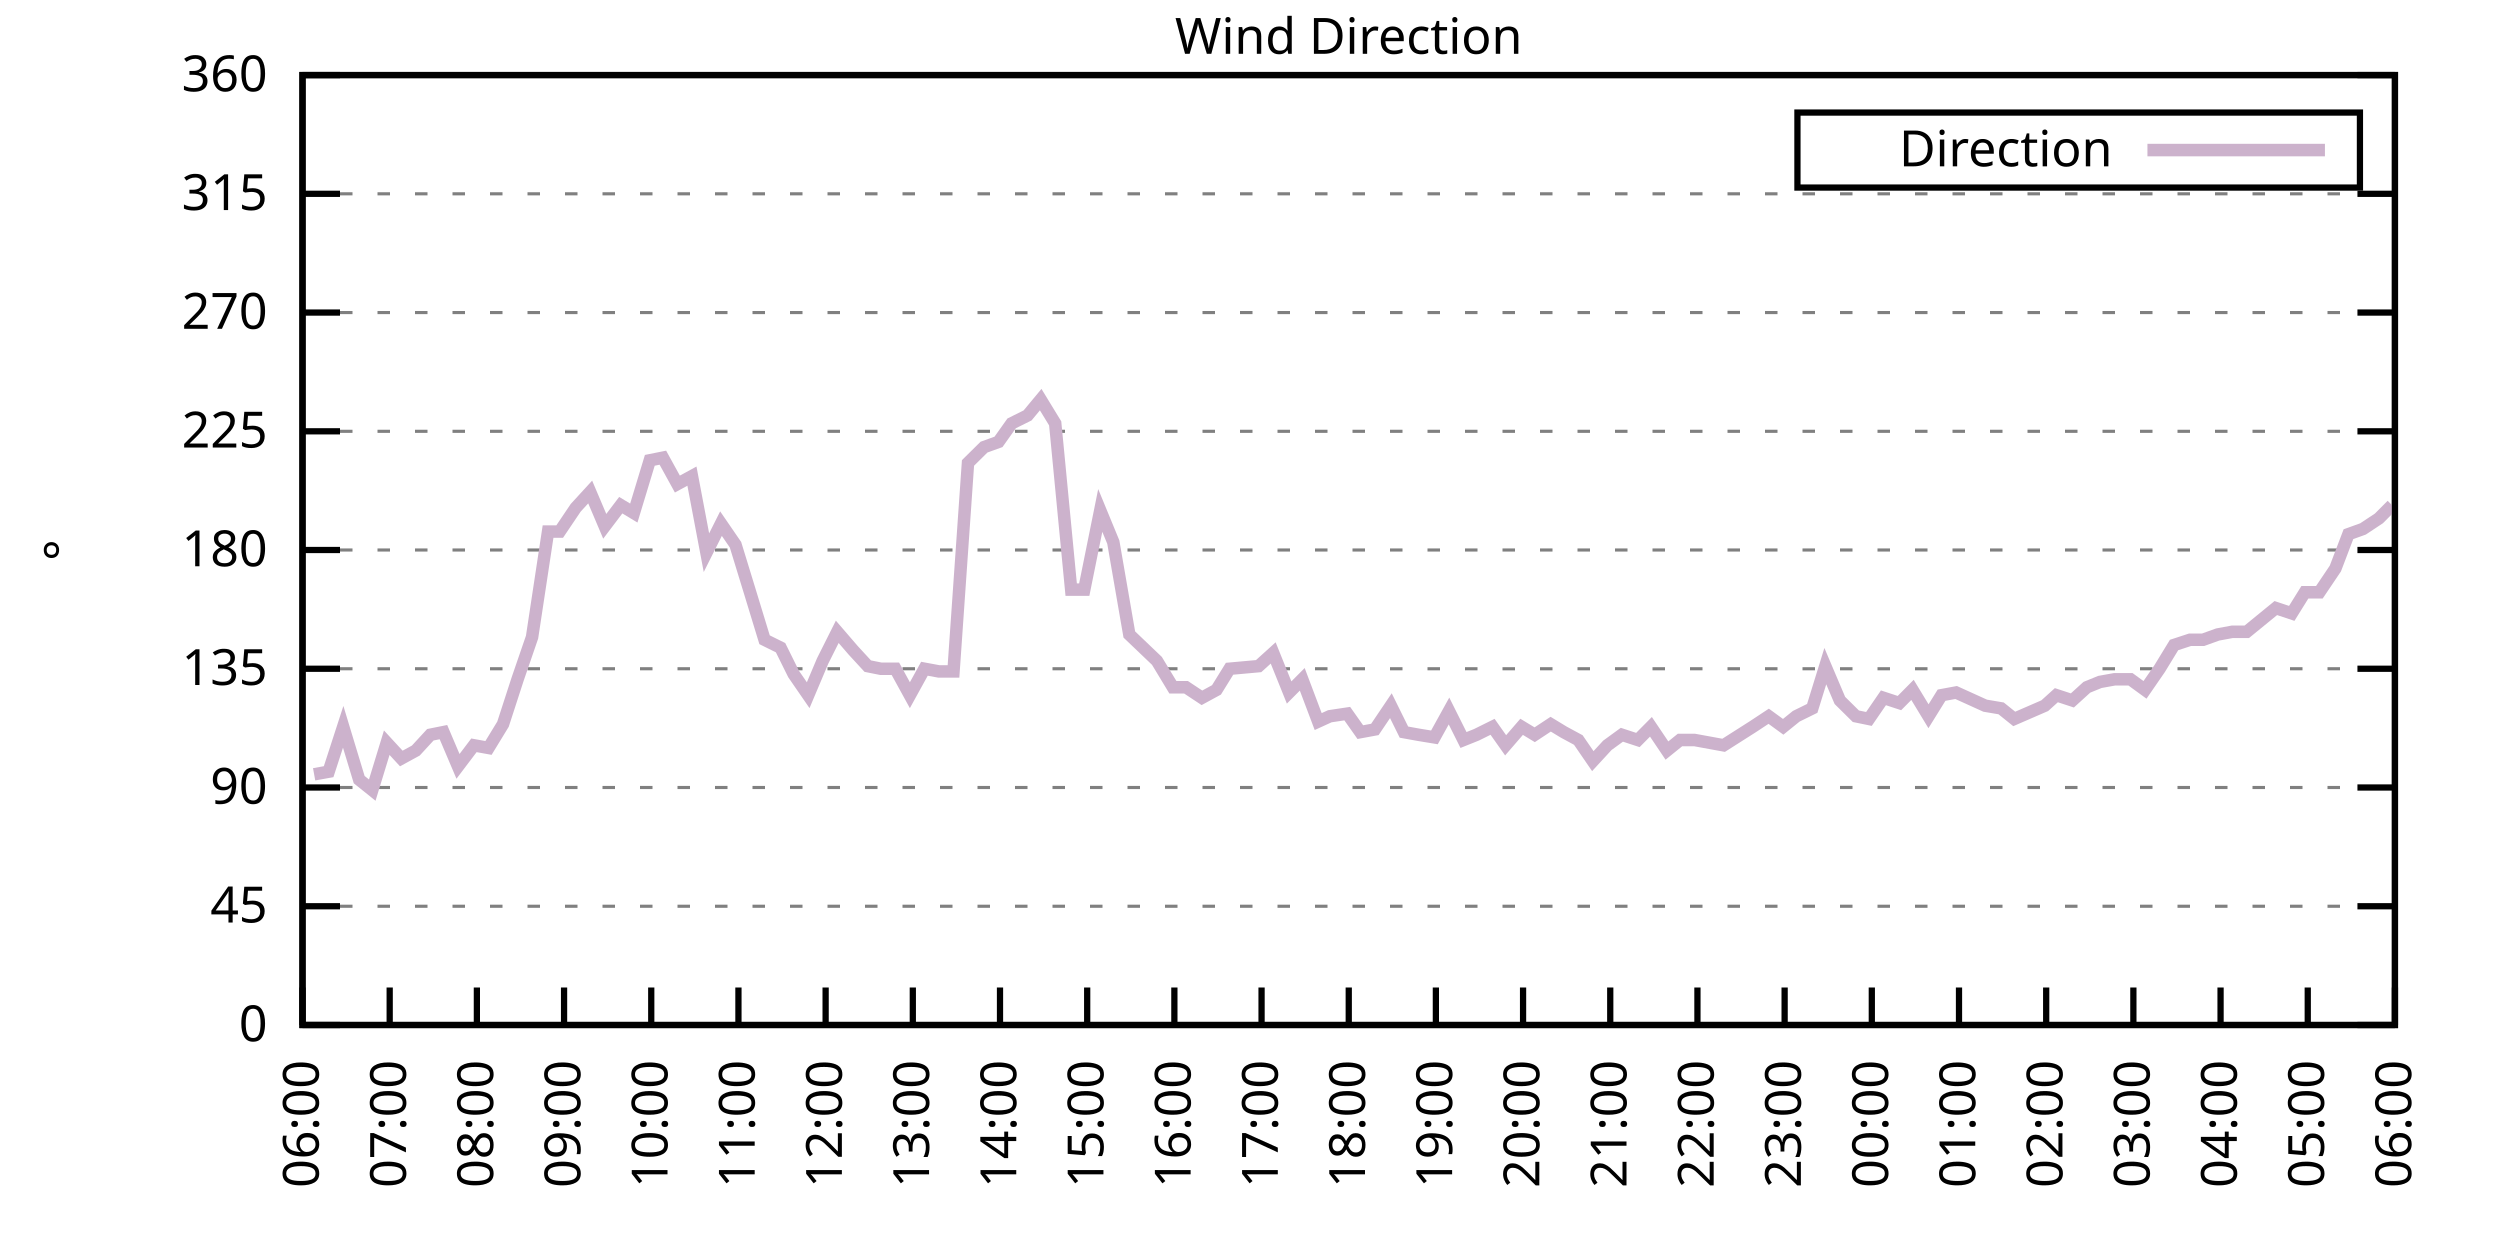
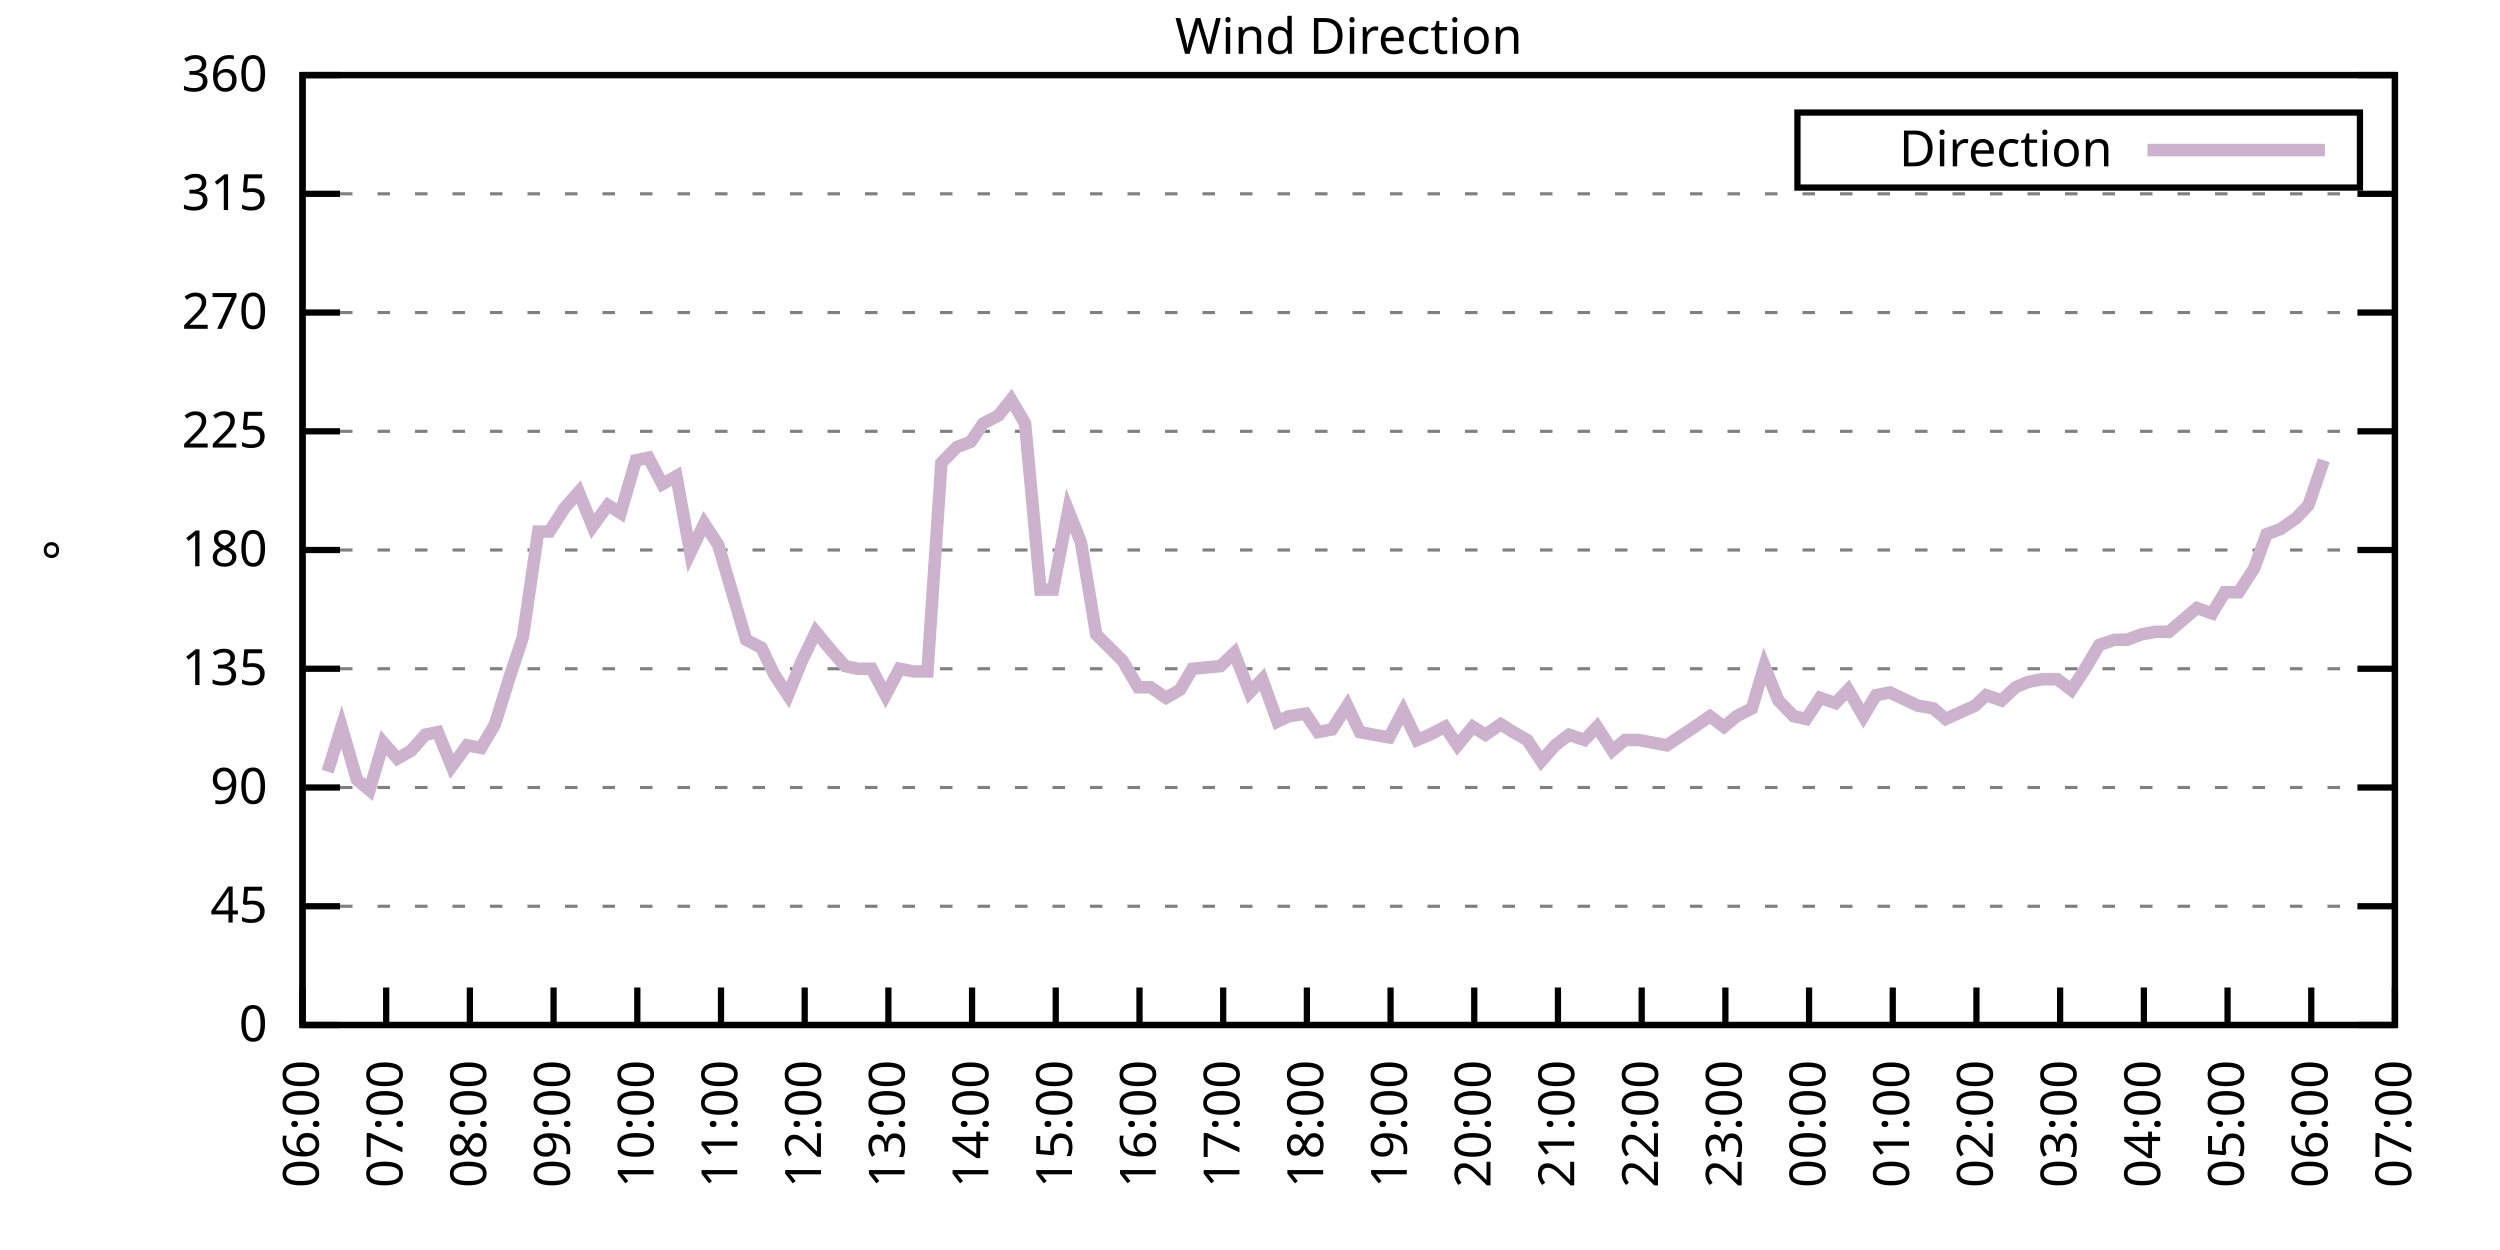
<svg xmlns="http://www.w3.org/2000/svg" xmlns:xlink="http://www.w3.org/1999/xlink" width="400" height="200" viewBox="0 0 400 200">
  <g id="gnuplot_canvas">
    <rect x="0" y="0" width="400" height="200" fill="none" />
    <defs>
      <circle id="gpDot" r="0.5" stroke-width="0.5" stroke="currentColor" />
      <path id="gpPt0" stroke-width="0.333" stroke="currentColor" d="M-1,0 h2 M0,-1 v2" />
      <path id="gpPt1" stroke-width="0.333" stroke="currentColor" d="M-1,-1 L1,1 M1,-1 L-1,1" />
      <path id="gpPt2" stroke-width="0.333" stroke="currentColor" d="M-1,0 L1,0 M0,-1 L0,1 M-1,-1 L1,1 M-1,1 L1,-1" />
      <rect id="gpPt3" stroke-width="0.333" stroke="currentColor" x="-1" y="-1" width="2" height="2" />
      <rect id="gpPt4" stroke-width="0.333" stroke="currentColor" fill="currentColor" x="-1" y="-1" width="2" height="2" />
      <circle id="gpPt5" stroke-width="0.333" stroke="currentColor" cx="0" cy="0" r="1" />
      <use xlink:href="#gpPt5" id="gpPt6" fill="currentColor" stroke="none" />
      <path id="gpPt7" stroke-width="0.333" stroke="currentColor" d="M0,-1.33 L-1.33,0.67 L1.33,0.67 z" />
      <use xlink:href="#gpPt7" id="gpPt8" fill="currentColor" stroke="none" />
      <use xlink:href="#gpPt7" id="gpPt9" stroke="currentColor" transform="rotate(180)" />
      <use xlink:href="#gpPt9" id="gpPt10" fill="currentColor" stroke="none" />
      <use xlink:href="#gpPt3" id="gpPt11" stroke="currentColor" transform="rotate(45)" />
      <use xlink:href="#gpPt11" id="gpPt12" fill="currentColor" stroke="none" />
      <path id="gpPt13" stroke-width="0.333" stroke="currentColor" d="M0,1.330 L1.265,0.411 L0.782,-1.067 L-0.782,-1.076 L-1.265,0.411 z" />
      <use xlink:href="#gpPt13" id="gpPt14" fill="currentColor" stroke="none" />
      <filter id="textbox" filterUnits="objectBoundingBox" x="0" y="0" height="1" width="1">
        <feFlood flood-color="white" flood-opacity="1" result="bgnd" />
        <feComposite in="SourceGraphic" in2="bgnd" operator="atop" />
      </filter>
      <filter id="greybox" filterUnits="objectBoundingBox" x="0" y="0" height="1" width="1">
        <feFlood flood-color="lightgrey" flood-opacity="1" result="grey" />
        <feComposite in="SourceGraphic" in2="grey" operator="atop" />
      </filter>
    </defs>
    <g fill="none" color="white" stroke="currentColor" stroke-width="1.00" stroke-linecap="butt" stroke-linejoin="miter">
</g>
    <g fill="none" color="black" stroke="currentColor" stroke-width="1.00" stroke-linecap="butt" stroke-linejoin="miter">
      <g stroke="none" shape-rendering="crispEdges">
        <polygon fill="rgb(255, 255, 255)" points="48.40,164.00 383.18,164.00 383.18,12.02 48.40,12.02 " />
      </g>
    </g>
    <g fill="none" color="black" stroke="currentColor" stroke-width="1.00" stroke-linecap="butt" stroke-linejoin="miter">
</g>
    <g fill="none" color="black" stroke="black" stroke-width="0.50" stroke-linecap="butt" stroke-linejoin="miter">
</g>
    <g fill="none" color="gray" stroke="currentColor" stroke-width="0.50" stroke-linecap="butt" stroke-linejoin="miter">
      <path stroke="gray" stroke-dasharray="2,4" class="gridline" d="M48.40,164.00 L383.19,164.00  " />
    </g>
    <g fill="none" color="gray" stroke="gray" stroke-width="1.00" stroke-linecap="butt" stroke-linejoin="miter">
</g>
    <g fill="none" color="black" stroke="currentColor" stroke-width="1.00" stroke-linecap="butt" stroke-linejoin="miter">
      <path stroke="black" d="M48.40,164.00 L54.40,164.00 M383.19,164.00 L377.19,164.00  " />
      <g transform="translate(42.80,166.60)" stroke="none" fill="black" font-family="Sans" font-size="8.00" text-anchor="end">
        <text>
          <tspan font-family="Sans"> 0</tspan>
        </text>
      </g>
    </g>
    <g fill="none" color="black" stroke="currentColor" stroke-width="1.00" stroke-linecap="butt" stroke-linejoin="miter">
</g>
    <g fill="none" color="black" stroke="black" stroke-width="0.50" stroke-linecap="butt" stroke-linejoin="miter">
</g>
    <g fill="none" color="gray" stroke="currentColor" stroke-width="0.50" stroke-linecap="butt" stroke-linejoin="miter">
      <path stroke="gray" stroke-dasharray="2,4" class="gridline" d="M48.40,145.00 L383.19,145.00  " />
    </g>
    <g fill="none" color="gray" stroke="gray" stroke-width="1.00" stroke-linecap="butt" stroke-linejoin="miter">
</g>
    <g fill="none" color="black" stroke="currentColor" stroke-width="1.00" stroke-linecap="butt" stroke-linejoin="miter">
      <path stroke="black" d="M48.40,145.00 L54.40,145.00 M383.19,145.00 L377.19,145.00  " />
      <g transform="translate(42.80,147.60)" stroke="none" fill="black" font-family="Sans" font-size="8.00" text-anchor="end">
        <text>
          <tspan font-family="Sans"> 45</tspan>
        </text>
      </g>
    </g>
    <g fill="none" color="black" stroke="currentColor" stroke-width="1.00" stroke-linecap="butt" stroke-linejoin="miter">
</g>
    <g fill="none" color="black" stroke="black" stroke-width="0.50" stroke-linecap="butt" stroke-linejoin="miter">
</g>
    <g fill="none" color="gray" stroke="currentColor" stroke-width="0.50" stroke-linecap="butt" stroke-linejoin="miter">
      <path stroke="gray" stroke-dasharray="2,4" class="gridline" d="M48.40,126.00 L383.19,126.00  " />
    </g>
    <g fill="none" color="gray" stroke="gray" stroke-width="1.00" stroke-linecap="butt" stroke-linejoin="miter">
</g>
    <g fill="none" color="black" stroke="currentColor" stroke-width="1.00" stroke-linecap="butt" stroke-linejoin="miter">
      <path stroke="black" d="M48.40,126.00 L54.40,126.00 M383.19,126.00 L377.19,126.00  " />
      <g transform="translate(42.80,128.60)" stroke="none" fill="black" font-family="Sans" font-size="8.00" text-anchor="end">
        <text>
          <tspan font-family="Sans"> 90</tspan>
        </text>
      </g>
    </g>
    <g fill="none" color="black" stroke="currentColor" stroke-width="1.00" stroke-linecap="butt" stroke-linejoin="miter">
</g>
    <g fill="none" color="black" stroke="black" stroke-width="0.50" stroke-linecap="butt" stroke-linejoin="miter">
</g>
    <g fill="none" color="gray" stroke="currentColor" stroke-width="0.50" stroke-linecap="butt" stroke-linejoin="miter">
      <path stroke="gray" stroke-dasharray="2,4" class="gridline" d="M48.40,107.00 L383.19,107.00  " />
    </g>
    <g fill="none" color="gray" stroke="gray" stroke-width="1.00" stroke-linecap="butt" stroke-linejoin="miter">
</g>
    <g fill="none" color="black" stroke="currentColor" stroke-width="1.00" stroke-linecap="butt" stroke-linejoin="miter">
      <path stroke="black" d="M48.40,107.00 L54.40,107.00 M383.19,107.00 L377.19,107.00  " />
      <g transform="translate(42.80,109.60)" stroke="none" fill="black" font-family="Sans" font-size="8.00" text-anchor="end">
        <text>
          <tspan font-family="Sans"> 135</tspan>
        </text>
      </g>
    </g>
    <g fill="none" color="black" stroke="currentColor" stroke-width="1.00" stroke-linecap="butt" stroke-linejoin="miter">
</g>
    <g fill="none" color="black" stroke="black" stroke-width="0.50" stroke-linecap="butt" stroke-linejoin="miter">
</g>
    <g fill="none" color="gray" stroke="currentColor" stroke-width="0.50" stroke-linecap="butt" stroke-linejoin="miter">
      <path stroke="gray" stroke-dasharray="2,4" class="gridline" d="M48.40,88.00 L383.19,88.00  " />
    </g>
    <g fill="none" color="gray" stroke="gray" stroke-width="1.00" stroke-linecap="butt" stroke-linejoin="miter">
</g>
    <g fill="none" color="black" stroke="currentColor" stroke-width="1.00" stroke-linecap="butt" stroke-linejoin="miter">
      <path stroke="black" d="M48.40,88.00 L54.40,88.00 M383.19,88.00 L377.19,88.00  " />
      <g transform="translate(42.80,90.60)" stroke="none" fill="black" font-family="Sans" font-size="8.00" text-anchor="end">
        <text>
          <tspan font-family="Sans"> 180</tspan>
        </text>
      </g>
    </g>
    <g fill="none" color="black" stroke="currentColor" stroke-width="1.00" stroke-linecap="butt" stroke-linejoin="miter">
</g>
    <g fill="none" color="black" stroke="black" stroke-width="0.50" stroke-linecap="butt" stroke-linejoin="miter">
</g>
    <g fill="none" color="gray" stroke="currentColor" stroke-width="0.50" stroke-linecap="butt" stroke-linejoin="miter">
      <path stroke="gray" stroke-dasharray="2,4" class="gridline" d="M48.40,69.01 L383.19,69.01  " />
    </g>
    <g fill="none" color="gray" stroke="gray" stroke-width="1.00" stroke-linecap="butt" stroke-linejoin="miter">
</g>
    <g fill="none" color="black" stroke="currentColor" stroke-width="1.00" stroke-linecap="butt" stroke-linejoin="miter">
      <path stroke="black" d="M48.40,69.01 L54.40,69.01 M383.19,69.01 L377.19,69.01  " />
      <g transform="translate(42.80,71.61)" stroke="none" fill="black" font-family="Sans" font-size="8.00" text-anchor="end">
        <text>
          <tspan font-family="Sans"> 225</tspan>
        </text>
      </g>
    </g>
    <g fill="none" color="black" stroke="currentColor" stroke-width="1.00" stroke-linecap="butt" stroke-linejoin="miter">
</g>
    <g fill="none" color="black" stroke="black" stroke-width="0.50" stroke-linecap="butt" stroke-linejoin="miter">
</g>
    <g fill="none" color="gray" stroke="currentColor" stroke-width="0.50" stroke-linecap="butt" stroke-linejoin="miter">
      <path stroke="gray" stroke-dasharray="2,4" class="gridline" d="M48.40,50.01 L383.19,50.01  " />
    </g>
    <g fill="none" color="gray" stroke="gray" stroke-width="1.00" stroke-linecap="butt" stroke-linejoin="miter">
</g>
    <g fill="none" color="black" stroke="currentColor" stroke-width="1.00" stroke-linecap="butt" stroke-linejoin="miter">
      <path stroke="black" d="M48.40,50.01 L54.40,50.01 M383.19,50.01 L377.19,50.01  " />
      <g transform="translate(42.80,52.61)" stroke="none" fill="black" font-family="Sans" font-size="8.00" text-anchor="end">
        <text>
          <tspan font-family="Sans"> 270</tspan>
        </text>
      </g>
    </g>
    <g fill="none" color="black" stroke="currentColor" stroke-width="1.00" stroke-linecap="butt" stroke-linejoin="miter">
</g>
    <g fill="none" color="black" stroke="black" stroke-width="0.50" stroke-linecap="butt" stroke-linejoin="miter">
</g>
    <g fill="none" color="gray" stroke="currentColor" stroke-width="0.50" stroke-linecap="butt" stroke-linejoin="miter">
      <path stroke="gray" stroke-dasharray="2,4" class="gridline" d="M48.40,31.01 L383.19,31.01  " />
    </g>
    <g fill="none" color="gray" stroke="gray" stroke-width="1.00" stroke-linecap="butt" stroke-linejoin="miter">
</g>
    <g fill="none" color="black" stroke="currentColor" stroke-width="1.00" stroke-linecap="butt" stroke-linejoin="miter">
      <path stroke="black" d="M48.40,31.01 L54.40,31.01 M383.19,31.01 L377.19,31.01  " />
      <g transform="translate(42.80,33.61)" stroke="none" fill="black" font-family="Sans" font-size="8.00" text-anchor="end">
        <text>
          <tspan font-family="Sans"> 315</tspan>
        </text>
      </g>
    </g>
    <g fill="none" color="black" stroke="currentColor" stroke-width="1.00" stroke-linecap="butt" stroke-linejoin="miter">
</g>
    <g fill="none" color="black" stroke="black" stroke-width="0.50" stroke-linecap="butt" stroke-linejoin="miter">
</g>
    <g fill="none" color="gray" stroke="currentColor" stroke-width="0.50" stroke-linecap="butt" stroke-linejoin="miter">
      <path stroke="gray" stroke-dasharray="2,4" class="gridline" d="M48.40,12.01 L383.19,12.01  " />
    </g>
    <g fill="none" color="gray" stroke="gray" stroke-width="1.00" stroke-linecap="butt" stroke-linejoin="miter">
</g>
    <g fill="none" color="black" stroke="currentColor" stroke-width="1.00" stroke-linecap="butt" stroke-linejoin="miter">
      <path stroke="black" d="M48.40,12.01 L54.40,12.01 M383.19,12.01 L377.19,12.01  " />
      <g transform="translate(42.80,14.61)" stroke="none" fill="black" font-family="Sans" font-size="8.00" text-anchor="end">
        <text>
          <tspan font-family="Sans"> 360</tspan>
        </text>
      </g>
    </g>
    <g fill="none" color="black" stroke="currentColor" stroke-width="1.00" stroke-linecap="butt" stroke-linejoin="miter">
      <path stroke="black" d="M48.40,164.00 L48.40,158.00  " />
      <g transform="translate(51.00,169.60) rotate(270.00)" stroke="none" fill="black" font-family="Sans" font-size="8.00" text-anchor="end">
        <text>
          <tspan font-family="Sans">06:00</tspan>
        </text>
      </g>
    </g>
    <g fill="none" color="black" stroke="currentColor" stroke-width="1.00" stroke-linecap="butt" stroke-linejoin="miter">
-       <path stroke="black" d="M62.35,164.00 L62.35,158.00  " />
-       <g transform="translate(64.95,169.60) rotate(270.00)" stroke="none" fill="black" font-family="Sans" font-size="8.00" text-anchor="end">
+       <path stroke="black" d="M61.79,164.00 L61.79,158.00  " />
+       <g transform="translate(64.39,169.60) rotate(270.00)" stroke="none" fill="black" font-family="Sans" font-size="8.00" text-anchor="end">
        <text>
          <tspan font-family="Sans">07:00</tspan>
        </text>
      </g>
    </g>
    <g fill="none" color="black" stroke="currentColor" stroke-width="1.00" stroke-linecap="butt" stroke-linejoin="miter">
-       <path stroke="black" d="M76.30,164.00 L76.30,158.00  " />
-       <g transform="translate(78.90,169.60) rotate(270.00)" stroke="none" fill="black" font-family="Sans" font-size="8.00" text-anchor="end">
+       <path stroke="black" d="M75.18,164.00 L75.18,158.00  " />
+       <g transform="translate(77.78,169.60) rotate(270.00)" stroke="none" fill="black" font-family="Sans" font-size="8.00" text-anchor="end">
        <text>
          <tspan font-family="Sans">08:00</tspan>
        </text>
      </g>
    </g>
    <g fill="none" color="black" stroke="currentColor" stroke-width="1.00" stroke-linecap="butt" stroke-linejoin="miter">
-       <path stroke="black" d="M90.25,164.00 L90.25,158.00  " />
-       <g transform="translate(92.85,169.60) rotate(270.00)" stroke="none" fill="black" font-family="Sans" font-size="8.00" text-anchor="end">
+       <path stroke="black" d="M88.57,164.00 L88.57,158.00  " />
+       <g transform="translate(91.17,169.60) rotate(270.00)" stroke="none" fill="black" font-family="Sans" font-size="8.00" text-anchor="end">
        <text>
          <tspan font-family="Sans">09:00</tspan>
        </text>
      </g>
    </g>
    <g fill="none" color="black" stroke="currentColor" stroke-width="1.00" stroke-linecap="butt" stroke-linejoin="miter">
-       <path stroke="black" d="M104.20,164.00 L104.20,158.00  " />
-       <g transform="translate(106.80,169.60) rotate(270.00)" stroke="none" fill="black" font-family="Sans" font-size="8.00" text-anchor="end">
+       <path stroke="black" d="M101.97,164.00 L101.97,158.00  " />
+       <g transform="translate(104.57,169.60) rotate(270.00)" stroke="none" fill="black" font-family="Sans" font-size="8.00" text-anchor="end">
        <text>
          <tspan font-family="Sans">10:00</tspan>
        </text>
      </g>
    </g>
    <g fill="none" color="black" stroke="currentColor" stroke-width="1.00" stroke-linecap="butt" stroke-linejoin="miter">
-       <path stroke="black" d="M118.15,164.00 L118.15,158.00  " />
-       <g transform="translate(120.75,169.60) rotate(270.00)" stroke="none" fill="black" font-family="Sans" font-size="8.00" text-anchor="end">
+       <path stroke="black" d="M115.36,164.00 L115.36,158.00  " />
+       <g transform="translate(117.96,169.60) rotate(270.00)" stroke="none" fill="black" font-family="Sans" font-size="8.00" text-anchor="end">
        <text>
          <tspan font-family="Sans">11:00</tspan>
        </text>
      </g>
    </g>
    <g fill="none" color="black" stroke="currentColor" stroke-width="1.00" stroke-linecap="butt" stroke-linejoin="miter">
-       <path stroke="black" d="M132.10,164.00 L132.10,158.00  " />
-       <g transform="translate(134.70,169.60) rotate(270.00)" stroke="none" fill="black" font-family="Sans" font-size="8.00" text-anchor="end">
+       <path stroke="black" d="M128.75,164.00 L128.75,158.00  " />
+       <g transform="translate(131.35,169.60) rotate(270.00)" stroke="none" fill="black" font-family="Sans" font-size="8.00" text-anchor="end">
        <text>
          <tspan font-family="Sans">12:00</tspan>
        </text>
      </g>
    </g>
    <g fill="none" color="black" stroke="currentColor" stroke-width="1.00" stroke-linecap="butt" stroke-linejoin="miter">
-       <path stroke="black" d="M146.05,164.00 L146.05,158.00  " />
-       <g transform="translate(148.65,169.60) rotate(270.00)" stroke="none" fill="black" font-family="Sans" font-size="8.00" text-anchor="end">
+       <path stroke="black" d="M142.14,164.00 L142.14,158.00  " />
+       <g transform="translate(144.74,169.60) rotate(270.00)" stroke="none" fill="black" font-family="Sans" font-size="8.00" text-anchor="end">
        <text>
          <tspan font-family="Sans">13:00</tspan>
        </text>
      </g>
    </g>
    <g fill="none" color="black" stroke="currentColor" stroke-width="1.00" stroke-linecap="butt" stroke-linejoin="miter">
-       <path stroke="black" d="M160.00,164.00 L160.00,158.00  " />
-       <g transform="translate(162.60,169.60) rotate(270.00)" stroke="none" fill="black" font-family="Sans" font-size="8.00" text-anchor="end">
+       <path stroke="black" d="M155.53,164.00 L155.53,158.00  " />
+       <g transform="translate(158.13,169.60) rotate(270.00)" stroke="none" fill="black" font-family="Sans" font-size="8.00" text-anchor="end">
        <text>
          <tspan font-family="Sans">14:00</tspan>
        </text>
      </g>
    </g>
    <g fill="none" color="black" stroke="currentColor" stroke-width="1.00" stroke-linecap="butt" stroke-linejoin="miter">
-       <path stroke="black" d="M173.95,164.00 L173.95,158.00  " />
-       <g transform="translate(176.55,169.60) rotate(270.00)" stroke="none" fill="black" font-family="Sans" font-size="8.00" text-anchor="end">
+       <path stroke="black" d="M168.92,164.00 L168.92,158.00  " />
+       <g transform="translate(171.52,169.60) rotate(270.00)" stroke="none" fill="black" font-family="Sans" font-size="8.00" text-anchor="end">
        <text>
          <tspan font-family="Sans">15:00</tspan>
        </text>
      </g>
    </g>
    <g fill="none" color="black" stroke="currentColor" stroke-width="1.00" stroke-linecap="butt" stroke-linejoin="miter">
-       <path stroke="black" d="M187.90,164.00 L187.90,158.00  " />
-       <g transform="translate(190.50,169.60) rotate(270.00)" stroke="none" fill="black" font-family="Sans" font-size="8.00" text-anchor="end">
+       <path stroke="black" d="M182.32,164.00 L182.32,158.00  " />
+       <g transform="translate(184.92,169.60) rotate(270.00)" stroke="none" fill="black" font-family="Sans" font-size="8.00" text-anchor="end">
        <text>
          <tspan font-family="Sans">16:00</tspan>
        </text>
      </g>
    </g>
    <g fill="none" color="black" stroke="currentColor" stroke-width="1.00" stroke-linecap="butt" stroke-linejoin="miter">
-       <path stroke="black" d="M201.85,164.00 L201.85,158.00  " />
-       <g transform="translate(204.45,169.60) rotate(270.00)" stroke="none" fill="black" font-family="Sans" font-size="8.00" text-anchor="end">
+       <path stroke="black" d="M195.71,164.00 L195.71,158.00  " />
+       <g transform="translate(198.31,169.60) rotate(270.00)" stroke="none" fill="black" font-family="Sans" font-size="8.00" text-anchor="end">
        <text>
          <tspan font-family="Sans">17:00</tspan>
        </text>
      </g>
    </g>
    <g fill="none" color="black" stroke="currentColor" stroke-width="1.00" stroke-linecap="butt" stroke-linejoin="miter">
-       <path stroke="black" d="M215.80,164.00 L215.80,158.00  " />
-       <g transform="translate(218.40,169.60) rotate(270.00)" stroke="none" fill="black" font-family="Sans" font-size="8.00" text-anchor="end">
+       <path stroke="black" d="M209.10,164.00 L209.10,158.00  " />
+       <g transform="translate(211.70,169.60) rotate(270.00)" stroke="none" fill="black" font-family="Sans" font-size="8.00" text-anchor="end">
        <text>
          <tspan font-family="Sans">18:00</tspan>
        </text>
      </g>
    </g>
    <g fill="none" color="black" stroke="currentColor" stroke-width="1.00" stroke-linecap="butt" stroke-linejoin="miter">
-       <path stroke="black" d="M229.74,164.00 L229.74,158.00  " />
-       <g transform="translate(232.34,169.60) rotate(270.00)" stroke="none" fill="black" font-family="Sans" font-size="8.00" text-anchor="end">
+       <path stroke="black" d="M222.49,164.00 L222.49,158.00  " />
+       <g transform="translate(225.09,169.60) rotate(270.00)" stroke="none" fill="black" font-family="Sans" font-size="8.00" text-anchor="end">
        <text>
          <tspan font-family="Sans">19:00</tspan>
        </text>
      </g>
    </g>
    <g fill="none" color="black" stroke="currentColor" stroke-width="1.00" stroke-linecap="butt" stroke-linejoin="miter">
-       <path stroke="black" d="M243.69,164.00 L243.69,158.00  " />
-       <g transform="translate(246.29,169.60) rotate(270.00)" stroke="none" fill="black" font-family="Sans" font-size="8.00" text-anchor="end">
+       <path stroke="black" d="M235.88,164.00 L235.88,158.00  " />
+       <g transform="translate(238.48,169.60) rotate(270.00)" stroke="none" fill="black" font-family="Sans" font-size="8.00" text-anchor="end">
        <text>
          <tspan font-family="Sans">20:00</tspan>
        </text>
      </g>
    </g>
    <g fill="none" color="black" stroke="currentColor" stroke-width="1.00" stroke-linecap="butt" stroke-linejoin="miter">
-       <path stroke="black" d="M257.64,164.00 L257.64,158.00  " />
-       <g transform="translate(260.24,169.60) rotate(270.00)" stroke="none" fill="black" font-family="Sans" font-size="8.00" text-anchor="end">
+       <path stroke="black" d="M249.27,164.00 L249.27,158.00  " />
+       <g transform="translate(251.87,169.60) rotate(270.00)" stroke="none" fill="black" font-family="Sans" font-size="8.00" text-anchor="end">
        <text>
          <tspan font-family="Sans">21:00</tspan>
        </text>
      </g>
    </g>
    <g fill="none" color="black" stroke="currentColor" stroke-width="1.00" stroke-linecap="butt" stroke-linejoin="miter">
-       <path stroke="black" d="M271.59,164.00 L271.59,158.00  " />
-       <g transform="translate(274.19,169.60) rotate(270.00)" stroke="none" fill="black" font-family="Sans" font-size="8.00" text-anchor="end">
+       <path stroke="black" d="M262.67,164.00 L262.67,158.00  " />
+       <g transform="translate(265.27,169.60) rotate(270.00)" stroke="none" fill="black" font-family="Sans" font-size="8.00" text-anchor="end">
        <text>
          <tspan font-family="Sans">22:00</tspan>
        </text>
      </g>
    </g>
    <g fill="none" color="black" stroke="currentColor" stroke-width="1.00" stroke-linecap="butt" stroke-linejoin="miter">
-       <path stroke="black" d="M285.54,164.00 L285.54,158.00  " />
-       <g transform="translate(288.14,169.60) rotate(270.00)" stroke="none" fill="black" font-family="Sans" font-size="8.00" text-anchor="end">
+       <path stroke="black" d="M276.06,164.00 L276.06,158.00  " />
+       <g transform="translate(278.66,169.60) rotate(270.00)" stroke="none" fill="black" font-family="Sans" font-size="8.00" text-anchor="end">
        <text>
          <tspan font-family="Sans">23:00</tspan>
        </text>
      </g>
    </g>
    <g fill="none" color="black" stroke="currentColor" stroke-width="1.00" stroke-linecap="butt" stroke-linejoin="miter">
-       <path stroke="black" d="M299.49,164.00 L299.49,158.00  " />
-       <g transform="translate(302.09,169.60) rotate(270.00)" stroke="none" fill="black" font-family="Sans" font-size="8.00" text-anchor="end">
+       <path stroke="black" d="M289.45,164.00 L289.45,158.00  " />
+       <g transform="translate(292.05,169.60) rotate(270.00)" stroke="none" fill="black" font-family="Sans" font-size="8.00" text-anchor="end">
        <text>
          <tspan font-family="Sans">00:00</tspan>
        </text>
      </g>
    </g>
    <g fill="none" color="black" stroke="currentColor" stroke-width="1.00" stroke-linecap="butt" stroke-linejoin="miter">
-       <path stroke="black" d="M313.44,164.00 L313.44,158.00  " />
-       <g transform="translate(316.04,169.60) rotate(270.00)" stroke="none" fill="black" font-family="Sans" font-size="8.00" text-anchor="end">
+       <path stroke="black" d="M302.84,164.00 L302.84,158.00  " />
+       <g transform="translate(305.44,169.60) rotate(270.00)" stroke="none" fill="black" font-family="Sans" font-size="8.00" text-anchor="end">
        <text>
          <tspan font-family="Sans">01:00</tspan>
        </text>
      </g>
    </g>
    <g fill="none" color="black" stroke="currentColor" stroke-width="1.00" stroke-linecap="butt" stroke-linejoin="miter">
-       <path stroke="black" d="M327.39,164.00 L327.39,158.00  " />
-       <g transform="translate(329.99,169.60) rotate(270.00)" stroke="none" fill="black" font-family="Sans" font-size="8.00" text-anchor="end">
+       <path stroke="black" d="M316.23,164.00 L316.23,158.00  " />
+       <g transform="translate(318.83,169.60) rotate(270.00)" stroke="none" fill="black" font-family="Sans" font-size="8.00" text-anchor="end">
        <text>
          <tspan font-family="Sans">02:00</tspan>
        </text>
      </g>
    </g>
    <g fill="none" color="black" stroke="currentColor" stroke-width="1.00" stroke-linecap="butt" stroke-linejoin="miter">
-       <path stroke="black" d="M341.34,164.00 L341.34,158.00  " />
-       <g transform="translate(343.94,169.60) rotate(270.00)" stroke="none" fill="black" font-family="Sans" font-size="8.00" text-anchor="end">
+       <path stroke="black" d="M329.62,164.00 L329.62,158.00  " />
+       <g transform="translate(332.22,169.60) rotate(270.00)" stroke="none" fill="black" font-family="Sans" font-size="8.00" text-anchor="end">
        <text>
          <tspan font-family="Sans">03:00</tspan>
        </text>
      </g>
    </g>
    <g fill="none" color="black" stroke="currentColor" stroke-width="1.00" stroke-linecap="butt" stroke-linejoin="miter">
-       <path stroke="black" d="M355.29,164.00 L355.29,158.00  " />
-       <g transform="translate(357.89,169.60) rotate(270.00)" stroke="none" fill="black" font-family="Sans" font-size="8.00" text-anchor="end">
+       <path stroke="black" d="M343.02,164.00 L343.02,158.00  " />
+       <g transform="translate(345.62,169.60) rotate(270.00)" stroke="none" fill="black" font-family="Sans" font-size="8.00" text-anchor="end">
        <text>
          <tspan font-family="Sans">04:00</tspan>
        </text>
      </g>
    </g>
    <g fill="none" color="black" stroke="currentColor" stroke-width="1.00" stroke-linecap="butt" stroke-linejoin="miter">
-       <path stroke="black" d="M369.24,164.00 L369.24,158.00  " />
-       <g transform="translate(371.84,169.60) rotate(270.00)" stroke="none" fill="black" font-family="Sans" font-size="8.00" text-anchor="end">
+       <path stroke="black" d="M356.41,164.00 L356.41,158.00  " />
+       <g transform="translate(359.01,169.60) rotate(270.00)" stroke="none" fill="black" font-family="Sans" font-size="8.00" text-anchor="end">
        <text>
          <tspan font-family="Sans">05:00</tspan>
+         </text>
+       </g>
+     </g>
+     <g fill="none" color="black" stroke="currentColor" stroke-width="1.00" stroke-linecap="butt" stroke-linejoin="miter">
+       <path stroke="black" d="M369.80,164.00 L369.80,158.00  " />
+       <g transform="translate(372.40,169.60) rotate(270.00)" stroke="none" fill="black" font-family="Sans" font-size="8.00" text-anchor="end">
+         <text>
+           <tspan font-family="Sans">06:00</tspan>
        </text>
      </g>
    </g>
    <g fill="none" color="black" stroke="currentColor" stroke-width="1.00" stroke-linecap="butt" stroke-linejoin="miter">
      <path stroke="black" d="M383.19,164.00 L383.19,158.00  " />
      <g transform="translate(385.79,169.60) rotate(270.00)" stroke="none" fill="black" font-family="Sans" font-size="8.00" text-anchor="end">
        <text>
-           <tspan font-family="Sans">06:00</tspan>
+           <tspan font-family="Sans">07:00</tspan>
        </text>
      </g>
    </g>
    <g fill="none" color="black" stroke="currentColor" stroke-width="1.00" stroke-linecap="butt" stroke-linejoin="miter">
</g>
    <g fill="none" color="black" stroke="currentColor" stroke-width="1.00" stroke-linecap="butt" stroke-linejoin="miter">
      <path stroke="black" d="M48.40,12.01 L48.40,164.00 L383.19,164.00 L383.19,12.01 L48.40,12.01 Z  " />
    </g>
    <g fill="none" color="black" stroke="currentColor" stroke-width="1.00" stroke-linecap="butt" stroke-linejoin="miter">
</g>
    <g fill="none" color="black" stroke="currentColor" stroke-width="1.00" stroke-linecap="butt" stroke-linejoin="miter">
      <path stroke="black" d="M287.59,30.01 L287.59,18.01 L377.59,18.01 L377.59,30.01 L287.59,30.01 Z  " />
    </g>
    <g id="Wind_direction_plot_1">
      <g fill="none" color="white" stroke="black" stroke-width="2.00" stroke-linecap="butt" stroke-linejoin="miter">
</g>
      <g fill="none" color="black" stroke="currentColor" stroke-width="2.00" stroke-linecap="butt" stroke-linejoin="miter">
        <g transform="translate(337.99,26.61)" stroke="none" fill="black" font-family="Sans" font-size="8.00" text-anchor="end">
          <text>
            <tspan font-family="Sans">Direction</tspan>
          </text>
        </g>
      </g>
      <g fill="none" color="black" stroke="currentColor" stroke-width="2.00" stroke-linecap="butt" stroke-linejoin="miter">
-         <path stroke="rgb(204, 178, 204)" d="M343.59,24.01 L371.99,24.01 M50.26,123.89 L52.58,123.47 L54.91,116.29 L57.47,124.74 L59.56,126.42 L61.88,118.83   L64.21,121.36 L66.53,120.09 L68.86,117.56 L70.95,117.14 L73.28,122.62 L75.83,119.25 L78.16,119.67 L80.48,115.87   L82.81,108.69 L85.13,101.94 L87.69,85.05 L89.55,85.05 L92.11,81.25 L94.43,78.72 L96.76,84.21 L99.32,80.83   L101.41,82.09 L103.97,73.65 L106.06,73.23 L108.38,77.45 L110.71,76.18 L113.03,88.43 L115.36,83.78 L117.68,87.16   L120.01,94.76 L122.33,102.36 L124.89,103.63 L126.98,107.85 L129.31,111.23 L131.63,105.74 L133.96,101.09 L136.51,104.05   L138.84,106.58 L140.93,107.00 L143.26,107.00 L145.58,111.23 L147.91,107.00 L150.23,107.43 L152.56,107.43 L154.88,74.07   L157.44,71.54 L159.76,70.70 L161.86,67.74 L164.41,66.47 L166.51,63.94 L168.83,67.74 L171.39,94.34 L173.48,94.34   L176.04,81.67 L178.13,86.74 L180.69,101.52 L185.11,105.74 L187.66,109.96 L189.76,109.96 L192.31,111.65 L194.64,110.38   L196.73,107.00 L201.38,106.58 L203.71,104.47 L206.26,110.80 L208.36,108.69 L210.91,115.45 L212.77,114.60 L215.56,114.18   L217.65,117.14 L219.98,116.71 L222.54,112.91 L224.63,117.14 L226.95,117.56 L229.51,117.98 L231.84,113.76 L234.16,118.40   L236.25,117.56 L238.81,116.29 L240.90,119.25 L243.46,116.29 L245.55,117.56 L248.11,115.87 L250.20,117.14 L252.53,118.40   L254.85,121.78 L257.18,119.25 L259.50,117.56 L262.06,118.40 L264.15,116.29 L266.71,120.09 L268.80,118.40 L271.13,118.40   L275.78,119.25 L280.43,116.29 L282.99,114.60 L285.31,116.29 L287.40,114.60 L289.96,113.34 L292.05,106.58 L294.38,112.07   L296.94,114.60 L299.03,115.03 L301.35,111.65 L303.91,112.49 L306.00,110.38 L308.56,114.60 L310.65,111.23 L312.98,110.80   L317.63,112.91 L320.18,113.34 L322.28,115.03 L327.16,112.91 L329.02,111.23 L331.58,112.07 L333.90,109.96 L335.99,109.11   L338.32,108.69 L340.88,108.69 L343.20,110.38 L345.53,107.00 L347.85,103.20 L350.41,102.36 L352.50,102.36 L354.83,101.52   L357.15,101.09 L359.48,101.09 L364.13,97.29 L366.68,98.14 L368.78,94.76 L371.10,94.76 L373.66,90.96 L375.75,85.47   L378.08,84.63 L380.63,82.94 L382.73,80.83  " />
+         <path stroke="rgb(204, 178, 204)" d="M343.59,24.01 L371.99,24.01 M52.42,123.47 L54.65,116.29 L57.10,124.74 L59.11,126.42 L61.35,118.83 L63.58,121.36   L65.81,120.09 L68.04,117.56 L70.05,117.14 L72.28,122.62 L74.74,119.25 L76.97,119.67 L79.20,115.87 L81.43,108.69   L83.66,101.94 L86.12,85.05 L87.91,85.05 L90.36,81.25 L92.59,78.72 L94.82,84.21 L97.28,80.83 L99.29,82.09   L101.74,73.65 L103.75,73.23 L105.98,77.45 L108.22,76.18 L110.45,88.43 L112.68,83.78 L114.91,87.16 L117.14,94.76   L119.38,102.36 L121.83,103.63 L123.84,107.85 L126.07,111.23 L128.30,105.74 L130.54,101.09 L132.99,104.05 L135.22,106.58   L137.23,107.00 L139.46,107.00 L141.69,111.23 L143.93,107.00 L146.16,107.43 L148.39,107.43 L150.62,74.07 L153.08,71.54   L155.31,70.70 L157.32,67.74 L159.77,66.47 L161.78,63.94 L164.01,67.74 L166.47,94.34 L168.48,94.34 L170.93,81.67   L172.94,86.74 L175.40,101.52 L179.64,105.74 L182.09,109.96 L184.10,109.96 L186.56,111.65 L188.79,110.38 L190.80,107.00   L195.26,106.58 L197.49,104.47 L199.95,110.80 L201.96,108.69 L204.41,115.45 L206.20,114.60 L208.88,114.18 L210.88,117.14   L213.12,116.71 L215.57,112.91 L217.58,117.14 L219.81,117.56 L222.27,117.98 L224.50,113.76 L226.73,118.40 L228.74,117.56   L231.20,116.29 L233.20,119.25 L235.66,116.29 L237.67,117.56 L240.12,115.87 L242.13,117.14 L244.36,118.40 L246.60,121.78   L248.83,119.25 L251.06,117.56 L253.51,118.40 L255.52,116.29 L257.98,120.09 L259.99,118.40 L262.22,118.40 L266.68,119.25   L271.15,116.29 L273.60,114.60 L275.83,116.29 L277.84,114.60 L280.30,113.34 L282.31,106.58 L284.54,112.07 L286.99,114.60   L289.00,115.03 L291.23,111.65 L293.69,112.49 L295.70,110.38 L298.15,114.60 L300.16,111.23 L302.39,110.80 L306.86,112.91   L309.31,113.34 L311.32,115.03 L316.01,112.91 L317.79,111.23 L320.25,112.07 L322.48,109.96 L324.49,109.11 L326.72,108.69   L329.18,108.69 L331.41,110.38 L333.64,107.00 L335.87,103.20 L338.33,102.36 L340.34,102.36 L342.57,101.52 L344.80,101.09   L347.03,101.09 L351.50,97.29 L353.95,98.14 L355.96,94.76 L358.19,94.76 L360.65,90.96 L362.66,85.47 L364.89,84.63   L367.34,82.94 L369.35,80.83 L371.81,73.65  " />
      </g>
    </g>
    <g fill="none" color="black" stroke="currentColor" stroke-width="2.00" stroke-linecap="butt" stroke-linejoin="miter">
</g>
    <g fill="none" color="black" stroke="black" stroke-width="1.00" stroke-linecap="butt" stroke-linejoin="miter">
</g>
    <g fill="none" color="black" stroke="currentColor" stroke-width="1.00" stroke-linecap="butt" stroke-linejoin="miter">
      <path stroke="black" d="M48.40,12.01 L48.40,164.00 L383.19,164.00 L383.19,12.01 L48.40,12.01 Z  " />
      <g transform="translate(12.80,88.01) rotate(270.00)" stroke="none" fill="black" font-family="Sans" font-size="8.00" text-anchor="middle">
        <text>
          <tspan font-family="Sans">°</tspan>
        </text>
      </g>
    </g>
    <g fill="none" color="black" stroke="currentColor" stroke-width="1.00" stroke-linecap="butt" stroke-linejoin="miter">
</g>
    <g fill="none" color="black" stroke="currentColor" stroke-width="1.00" stroke-linecap="butt" stroke-linejoin="miter">
      <g transform="translate(215.79,8.61)" stroke="none" fill="black" font-family="Sans" font-size="8.00" text-anchor="middle">
        <text>
          <tspan font-family="Sans">Wind Direction</tspan>
        </text>
      </g>
    </g>
    <g fill="none" color="black" stroke="currentColor" stroke-width="1.00" stroke-linecap="butt" stroke-linejoin="miter">
</g>
  </g>
</svg>
